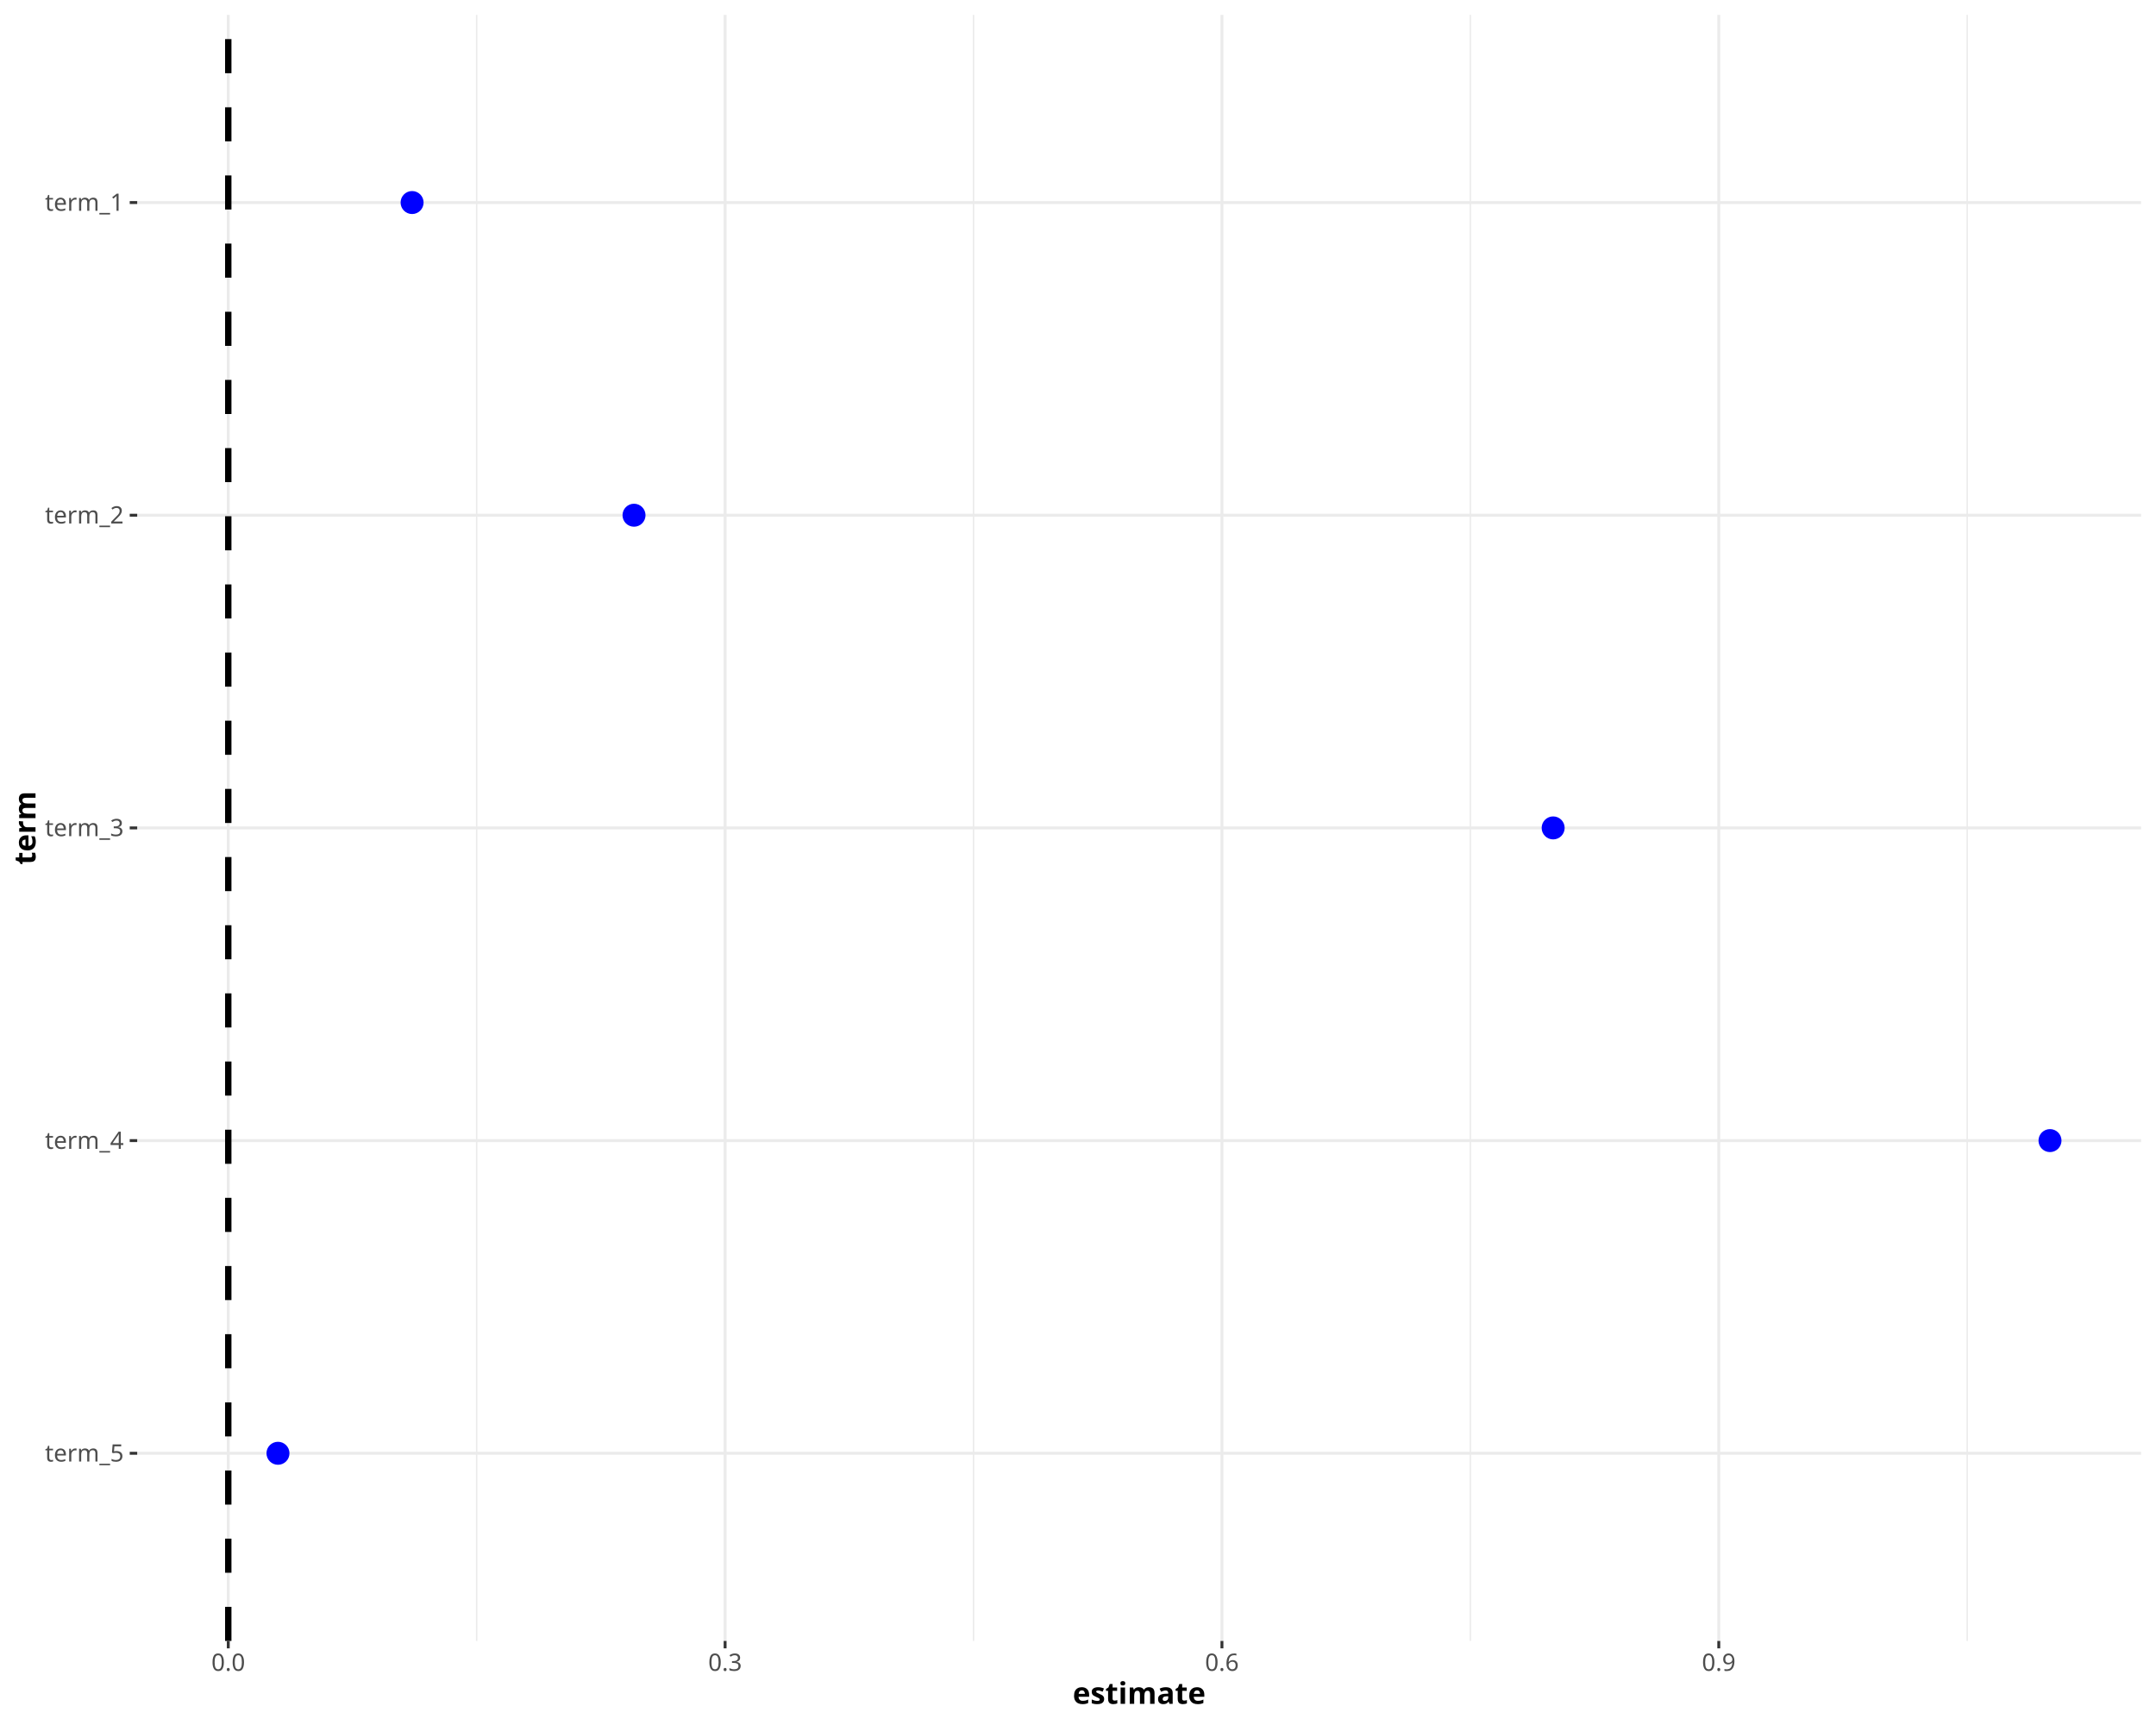
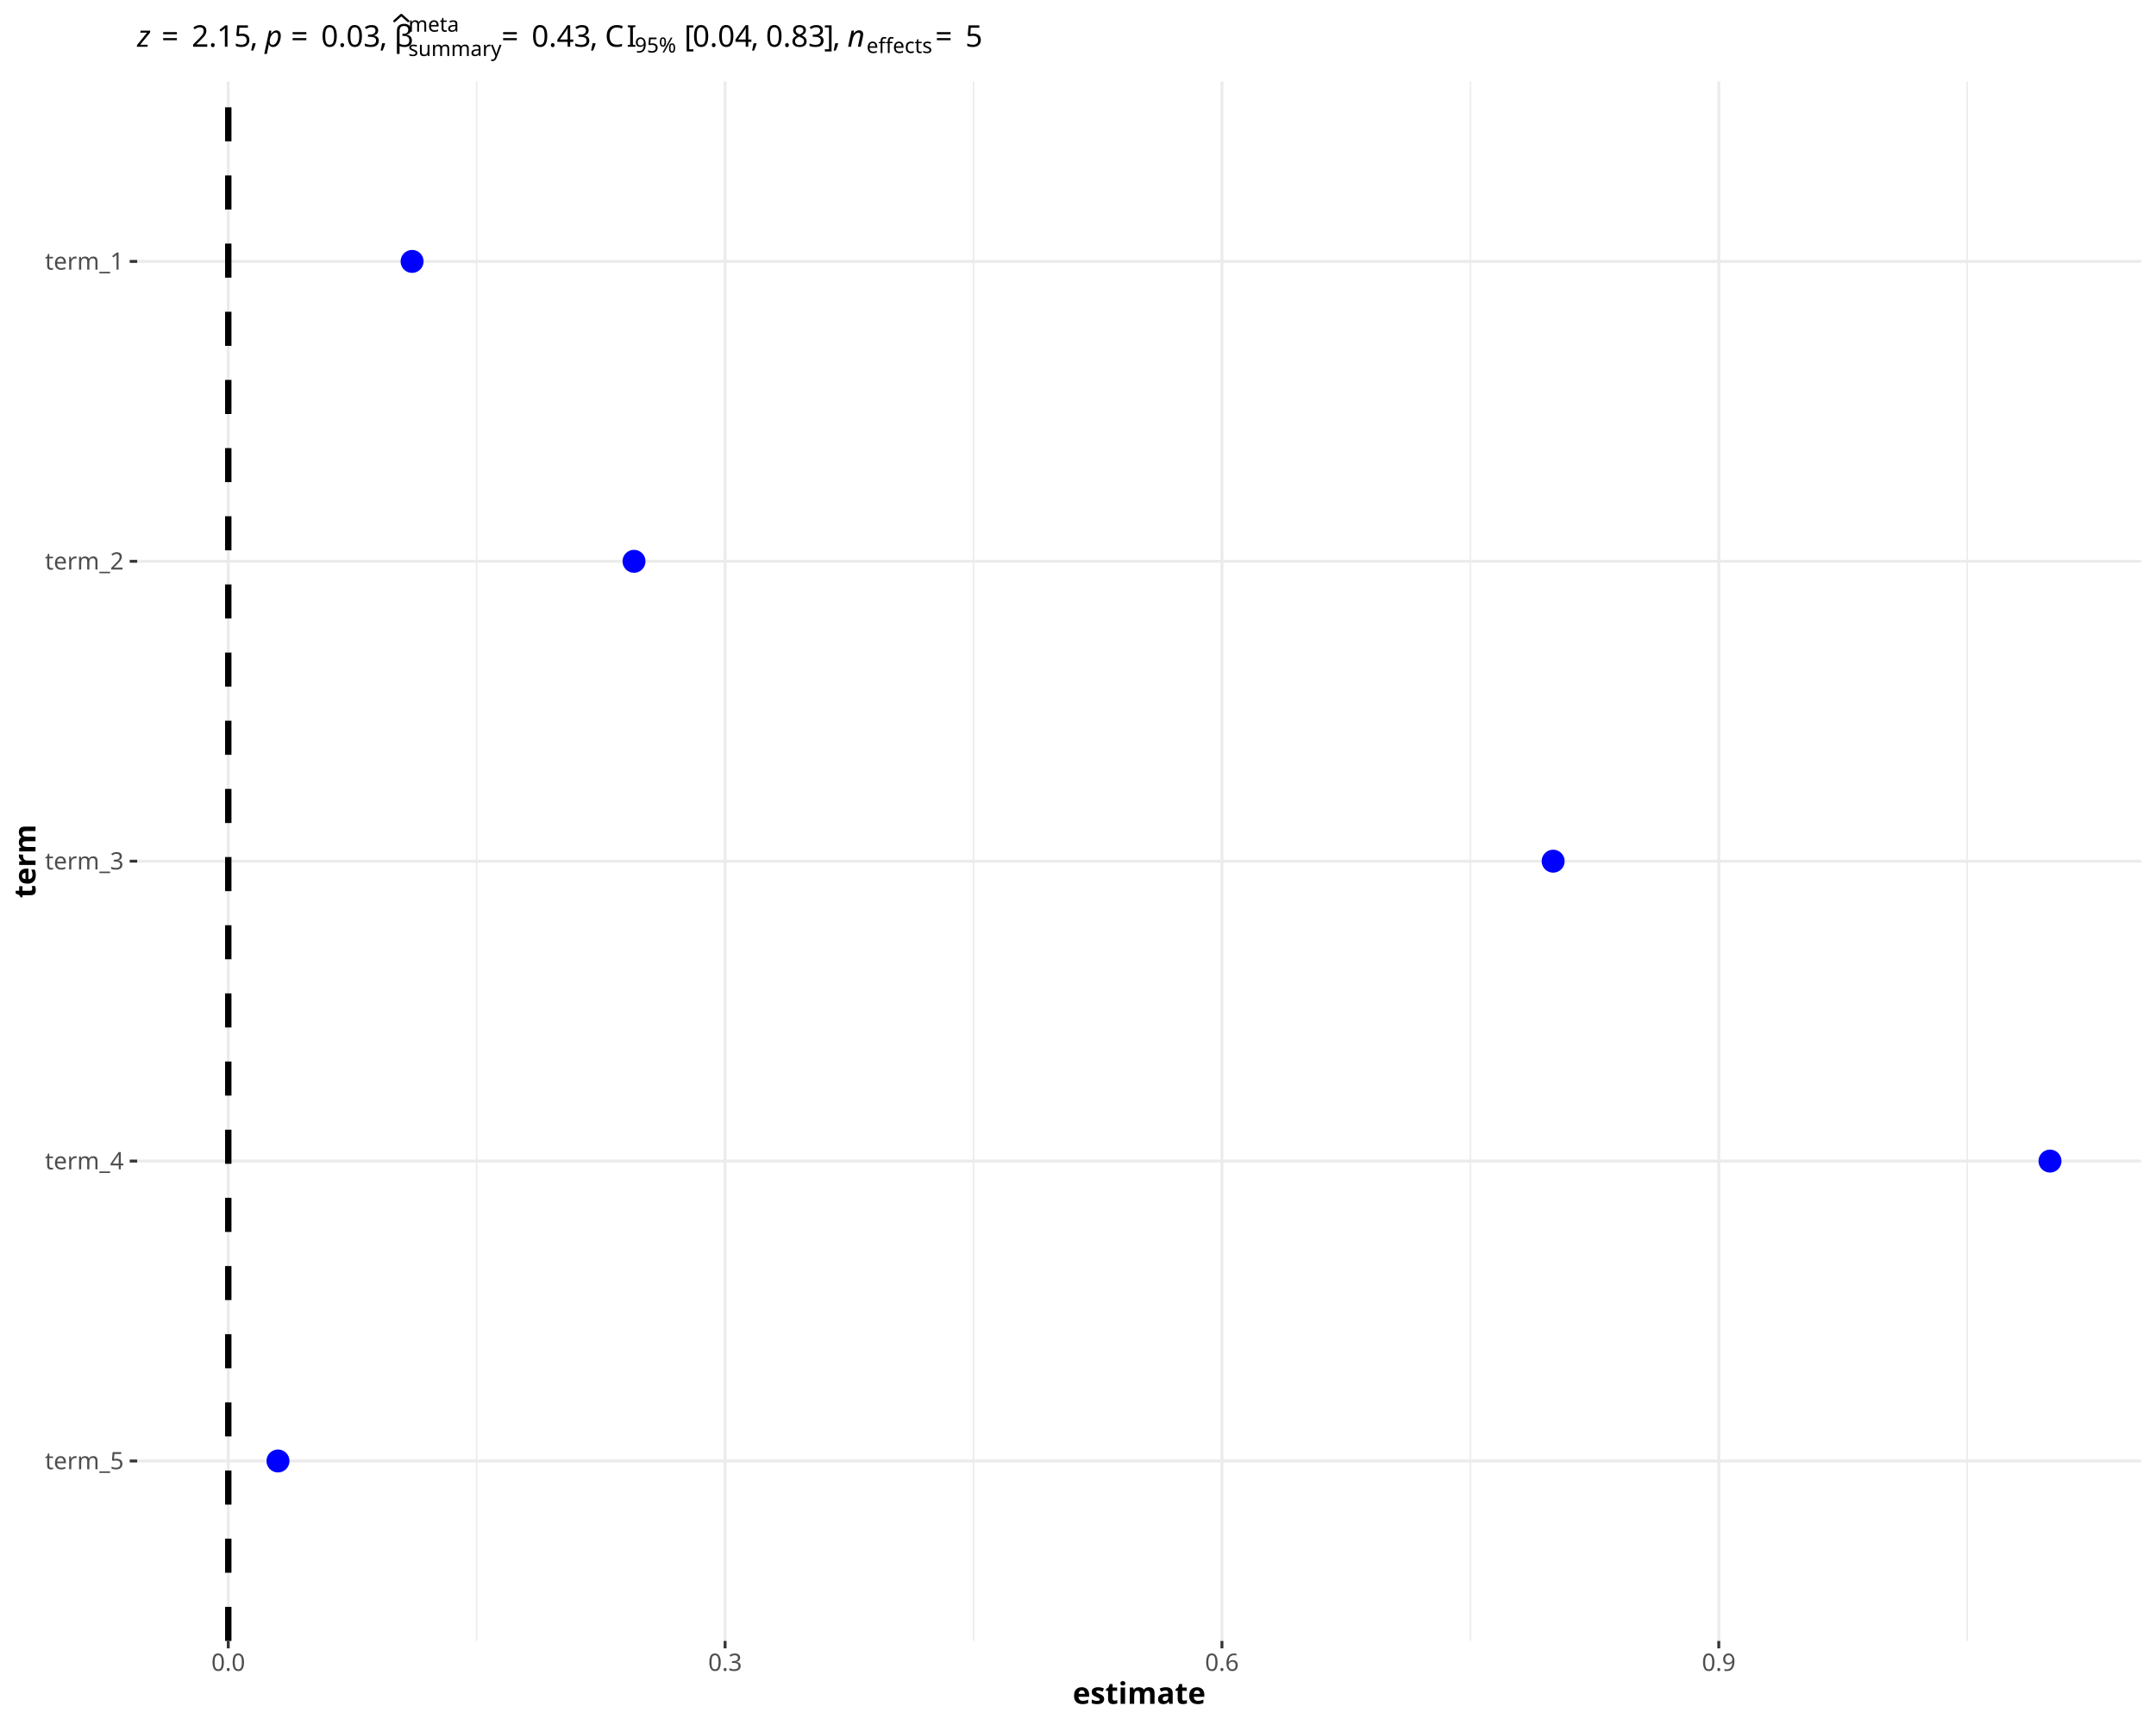
<svg xmlns="http://www.w3.org/2000/svg" class="svglite" data-engine-version="2.0" width="720.00pt" height="576.00pt" viewBox="0 0 720.00 576.00">
  <defs>
    <style type="text/css">
    .svglite line, .svglite polyline, .svglite polygon, .svglite path, .svglite rect, .svglite circle {
      fill: none;
      stroke: #000000;
      stroke-linecap: round;
      stroke-linejoin: round;
      stroke-miterlimit: 10.00;
    }
  </style>
  </defs>
  <rect width="100%" height="100%" style="stroke: none; fill: #FFFFFF;" />
  <defs>
    <clipPath id="cpMC4wMHw3MjAuMDB8MC4wMHw1NzYuMDA=">
      <rect x="0.00" y="0.00" width="720.00" height="576.00" />
    </clipPath>
  </defs>
  <g clip-path="url(#cpMC4wMHw3MjAuMDB8MC4wMHw1NzYuMDA=)">
    <rect x="0.00" y="0.00" width="720.00" height="576.00" style="stroke-width: 0.97; stroke: #FFFFFF; fill: #FFFFFF;" />
  </g>
  <defs>
-     <clipPath id="cpNDUuODJ8NzE1LjAyfDQuOTh8NTQ3Ljky">
-       <rect x="45.82" y="4.98" width="669.20" height="542.94" />
+     <clipPath id="cpNDUuODJ8NzE1LjAyfDI3LjIxfDU0Ny45Mg==">
+       <rect x="45.82" y="27.21" width="669.20" height="520.71" />
    </clipPath>
  </defs>
-   <g clip-path="url(#cpNDUuODJ8NzE1LjAyfDQuOTh8NTQ3Ljky)">
-     <rect x="45.82" y="4.98" width="669.20" height="542.94" style="stroke-width: 0.97; stroke: none; fill: #FFFFFF;" />
-     <polyline points="159.19,547.92 159.19,4.98 " style="stroke-width: 0.48; stroke: #EBEBEB; stroke-linecap: butt;" />
-     <polyline points="325.11,547.92 325.11,4.98 " style="stroke-width: 0.48; stroke: #EBEBEB; stroke-linecap: butt;" />
-     <polyline points="491.03,547.92 491.03,4.98 " style="stroke-width: 0.48; stroke: #EBEBEB; stroke-linecap: butt;" />
-     <polyline points="656.95,547.92 656.95,4.98 " style="stroke-width: 0.48; stroke: #EBEBEB; stroke-linecap: butt;" />
-     <polyline points="45.82,485.27 715.02,485.27 " style="stroke-width: 0.97; stroke: #EBEBEB; stroke-linecap: butt;" />
-     <polyline points="45.82,380.86 715.02,380.86 " style="stroke-width: 0.97; stroke: #EBEBEB; stroke-linecap: butt;" />
-     <polyline points="45.82,276.45 715.02,276.45 " style="stroke-width: 0.97; stroke: #EBEBEB; stroke-linecap: butt;" />
-     <polyline points="45.82,172.04 715.02,172.04 " style="stroke-width: 0.97; stroke: #EBEBEB; stroke-linecap: butt;" />
-     <polyline points="45.82,67.63 715.02,67.63 " style="stroke-width: 0.97; stroke: #EBEBEB; stroke-linecap: butt;" />
-     <polyline points="76.23,547.92 76.23,4.98 " style="stroke-width: 0.97; stroke: #EBEBEB; stroke-linecap: butt;" />
-     <polyline points="242.15,547.92 242.15,4.98 " style="stroke-width: 0.97; stroke: #EBEBEB; stroke-linecap: butt;" />
-     <polyline points="408.07,547.92 408.07,4.98 " style="stroke-width: 0.97; stroke: #EBEBEB; stroke-linecap: butt;" />
-     <polyline points="573.99,547.92 573.99,4.98 " style="stroke-width: 0.97; stroke: #EBEBEB; stroke-linecap: butt;" />
-     <circle cx="137.62" cy="67.63" r="3.52" style="stroke-width: 0.64; stroke: #0000FF; fill: #0000FF;" />
-     <circle cx="211.73" cy="172.04" r="3.52" style="stroke-width: 0.64; stroke: #0000FF; fill: #0000FF;" />
-     <circle cx="518.68" cy="276.45" r="3.52" style="stroke-width: 0.64; stroke: #0000FF; fill: #0000FF;" />
-     <circle cx="684.60" cy="380.86" r="3.52" style="stroke-width: 0.64; stroke: #0000FF; fill: #0000FF;" />
-     <circle cx="92.83" cy="485.27" r="3.52" style="stroke-width: 0.64; stroke: #0000FF; fill: #0000FF;" />
-     <line x1="76.23" y1="547.92" x2="76.23" y2="4.98" style="stroke-width: 2.13; stroke-dasharray: 11.38,11.38; stroke-linecap: butt;" />
+   <g clip-path="url(#cpNDUuODJ8NzE1LjAyfDI3LjIxfDU0Ny45Mg==)">
+     <rect x="45.82" y="27.21" width="669.20" height="520.71" style="stroke-width: 0.97; stroke: none; fill: #FFFFFF;" />
+     <polyline points="159.19,547.92 159.19,27.21 " style="stroke-width: 0.48; stroke: #EBEBEB; stroke-linecap: butt;" />
+     <polyline points="325.11,547.92 325.11,27.21 " style="stroke-width: 0.48; stroke: #EBEBEB; stroke-linecap: butt;" />
+     <polyline points="491.03,547.92 491.03,27.21 " style="stroke-width: 0.48; stroke: #EBEBEB; stroke-linecap: butt;" />
+     <polyline points="656.95,547.92 656.95,27.21 " style="stroke-width: 0.48; stroke: #EBEBEB; stroke-linecap: butt;" />
+     <polyline points="45.82,487.84 715.02,487.84 " style="stroke-width: 0.97; stroke: #EBEBEB; stroke-linecap: butt;" />
+     <polyline points="45.82,387.70 715.02,387.70 " style="stroke-width: 0.97; stroke: #EBEBEB; stroke-linecap: butt;" />
+     <polyline points="45.82,287.56 715.02,287.56 " style="stroke-width: 0.97; stroke: #EBEBEB; stroke-linecap: butt;" />
+     <polyline points="45.82,187.43 715.02,187.43 " style="stroke-width: 0.97; stroke: #EBEBEB; stroke-linecap: butt;" />
+     <polyline points="45.82,87.29 715.02,87.29 " style="stroke-width: 0.97; stroke: #EBEBEB; stroke-linecap: butt;" />
+     <polyline points="76.23,547.92 76.23,27.21 " style="stroke-width: 0.97; stroke: #EBEBEB; stroke-linecap: butt;" />
+     <polyline points="242.15,547.92 242.15,27.21 " style="stroke-width: 0.97; stroke: #EBEBEB; stroke-linecap: butt;" />
+     <polyline points="408.07,547.92 408.07,27.21 " style="stroke-width: 0.97; stroke: #EBEBEB; stroke-linecap: butt;" />
+     <polyline points="573.99,547.92 573.99,27.21 " style="stroke-width: 0.97; stroke: #EBEBEB; stroke-linecap: butt;" />
+     <circle cx="137.62" cy="87.29" r="3.52" style="stroke-width: 0.64; stroke: #0000FF; fill: #0000FF;" />
+     <circle cx="211.73" cy="187.43" r="3.52" style="stroke-width: 0.64; stroke: #0000FF; fill: #0000FF;" />
+     <circle cx="518.68" cy="287.56" r="3.52" style="stroke-width: 0.64; stroke: #0000FF; fill: #0000FF;" />
+     <circle cx="684.60" cy="387.70" r="3.52" style="stroke-width: 0.64; stroke: #0000FF; fill: #0000FF;" />
+     <circle cx="92.83" cy="487.84" r="3.52" style="stroke-width: 0.64; stroke: #0000FF; fill: #0000FF;" />
+     <line x1="76.23" y1="547.92" x2="76.23" y2="27.21" style="stroke-width: 2.13; stroke-dasharray: 11.38,11.38; stroke-linecap: butt;" />
  </g>
  <g clip-path="url(#cpMC4wMHw3MjAuMDB8MC4wMHw1NzYuMDA=)">
-     <text x="41.33" y="488.03" text-anchor="end" style="font-size: 8.00px; fill: #4D4D4D; font-family: sans;" textLength="24.90px" lengthAdjust="spacingAndGlyphs">term_5</text>
-     <text x="41.33" y="383.62" text-anchor="end" style="font-size: 8.00px; fill: #4D4D4D; font-family: sans;" textLength="24.90px" lengthAdjust="spacingAndGlyphs">term_4</text>
-     <text x="41.33" y="279.20" text-anchor="end" style="font-size: 8.00px; fill: #4D4D4D; font-family: sans;" textLength="24.90px" lengthAdjust="spacingAndGlyphs">term_3</text>
-     <text x="41.33" y="174.79" text-anchor="end" style="font-size: 8.00px; fill: #4D4D4D; font-family: sans;" textLength="24.90px" lengthAdjust="spacingAndGlyphs">term_2</text>
-     <text x="41.33" y="70.38" text-anchor="end" style="font-size: 8.00px; fill: #4D4D4D; font-family: sans;" textLength="24.90px" lengthAdjust="spacingAndGlyphs">term_1</text>
-     <polyline points="43.32,485.27 45.82,485.27 " style="stroke-width: 0.97; stroke: #333333; stroke-linecap: butt;" />
-     <polyline points="43.32,380.86 45.82,380.86 " style="stroke-width: 0.97; stroke: #333333; stroke-linecap: butt;" />
-     <polyline points="43.32,276.45 45.82,276.45 " style="stroke-width: 0.97; stroke: #333333; stroke-linecap: butt;" />
-     <polyline points="43.32,172.04 45.82,172.04 " style="stroke-width: 0.97; stroke: #333333; stroke-linecap: butt;" />
-     <polyline points="43.32,67.63 45.82,67.63 " style="stroke-width: 0.97; stroke: #333333; stroke-linecap: butt;" />
+     <text x="41.33" y="490.59" text-anchor="end" style="font-size: 8.00px; fill: #4D4D4D; font-family: sans;" textLength="24.90px" lengthAdjust="spacingAndGlyphs">term_5</text>
+     <text x="41.33" y="390.45" text-anchor="end" style="font-size: 8.00px; fill: #4D4D4D; font-family: sans;" textLength="24.90px" lengthAdjust="spacingAndGlyphs">term_4</text>
+     <text x="41.33" y="290.32" text-anchor="end" style="font-size: 8.00px; fill: #4D4D4D; font-family: sans;" textLength="24.90px" lengthAdjust="spacingAndGlyphs">term_3</text>
+     <text x="41.33" y="190.18" text-anchor="end" style="font-size: 8.00px; fill: #4D4D4D; font-family: sans;" textLength="24.90px" lengthAdjust="spacingAndGlyphs">term_2</text>
+     <text x="41.33" y="90.04" text-anchor="end" style="font-size: 8.00px; fill: #4D4D4D; font-family: sans;" textLength="24.90px" lengthAdjust="spacingAndGlyphs">term_1</text>
+     <polyline points="43.32,487.84 45.82,487.84 " style="stroke-width: 0.97; stroke: #333333; stroke-linecap: butt;" />
+     <polyline points="43.32,387.70 45.82,387.70 " style="stroke-width: 0.97; stroke: #333333; stroke-linecap: butt;" />
+     <polyline points="43.32,287.56 45.82,287.56 " style="stroke-width: 0.97; stroke: #333333; stroke-linecap: butt;" />
+     <polyline points="43.32,187.43 45.82,187.43 " style="stroke-width: 0.97; stroke: #333333; stroke-linecap: butt;" />
+     <polyline points="43.32,87.29 45.82,87.29 " style="stroke-width: 0.97; stroke: #333333; stroke-linecap: butt;" />
    <polyline points="76.23,550.41 76.23,547.92 " style="stroke-width: 0.97; stroke: #333333; stroke-linecap: butt;" />
    <polyline points="242.15,550.41 242.15,547.92 " style="stroke-width: 0.97; stroke: #333333; stroke-linecap: butt;" />
    <polyline points="408.07,550.41 408.07,547.92 " style="stroke-width: 0.97; stroke: #333333; stroke-linecap: butt;" />
    <polyline points="573.99,550.41 573.99,547.92 " style="stroke-width: 0.97; stroke: #333333; stroke-linecap: butt;" />
    <text x="76.23" y="557.91" text-anchor="middle" style="font-size: 8.00px; fill: #4D4D4D; font-family: sans;" textLength="11.12px" lengthAdjust="spacingAndGlyphs">0.0</text>
    <text x="242.15" y="557.91" text-anchor="middle" style="font-size: 8.00px; fill: #4D4D4D; font-family: sans;" textLength="11.12px" lengthAdjust="spacingAndGlyphs">0.3</text>
    <text x="408.07" y="557.91" text-anchor="middle" style="font-size: 8.00px; fill: #4D4D4D; font-family: sans;" textLength="11.12px" lengthAdjust="spacingAndGlyphs">0.6</text>
    <text x="573.99" y="557.91" text-anchor="middle" style="font-size: 8.00px; fill: #4D4D4D; font-family: sans;" textLength="11.12px" lengthAdjust="spacingAndGlyphs">0.9</text>
    <text x="380.42" y="568.94" text-anchor="middle" style="font-size: 10.00px; font-weight: bold; font-family: sans;" textLength="37.80px" lengthAdjust="spacingAndGlyphs">estimate</text>
-     <text transform="translate(11.86,276.45) rotate(-90)" text-anchor="middle" style="font-size: 10.00px; font-weight: bold; font-family: sans;" textLength="20.00px" lengthAdjust="spacingAndGlyphs">term</text>
+     <text transform="translate(11.86,287.56) rotate(-90)" text-anchor="middle" style="font-size: 10.00px; font-weight: bold; font-family: sans;" textLength="20.00px" lengthAdjust="spacingAndGlyphs">term</text>
+     <text x="45.82" y="15.60" style="font-size: 10.00px; font-style: italic; font-family: sans;" textLength="5.00px" lengthAdjust="spacingAndGlyphs">z</text>
+     <text x="53.93" y="15.60" style="font-size: 10.00px; font-family: sans;" textLength="7.76px" lengthAdjust="spacingAndGlyphs">=</text>
+     <text x="64.01" y="15.60" style="font-size: 10.00px; font-family: sans;" textLength="19.46px" lengthAdjust="spacingAndGlyphs">2.15</text>
+     <text x="83.47" y="15.60" style="font-size: 10.00px; font-family: sans;" textLength="2.50px" lengthAdjust="spacingAndGlyphs">,</text>
+     <text x="85.97" y="15.60" style="font-size: 10.00px; font-family: sans;" textLength="2.50px" lengthAdjust="spacingAndGlyphs"> </text>
+     <text x="88.47" y="15.60" style="font-size: 10.00px; font-style: italic; font-family: sans;" textLength="5.56px" lengthAdjust="spacingAndGlyphs">p</text>
+     <text x="97.16" y="15.60" style="font-size: 10.00px; font-family: sans;" textLength="7.76px" lengthAdjust="spacingAndGlyphs">=</text>
+     <text x="107.24" y="15.60" style="font-size: 10.00px; font-family: sans;" textLength="19.46px" lengthAdjust="spacingAndGlyphs">0.03</text>
+     <text x="126.70" y="15.60" style="font-size: 10.00px; font-family: sans;" textLength="2.50px" lengthAdjust="spacingAndGlyphs">,</text>
+     <text x="129.20" y="15.60" style="font-size: 10.00px; font-family: sans;" textLength="2.50px" lengthAdjust="spacingAndGlyphs"> </text>
+     <text x="131.70" y="15.60" style="font-size: 10.00px; font-family: sans;" textLength="4.64px" lengthAdjust="spacingAndGlyphs">β</text>
+     <polyline points="131.70,7.05 134.02,4.98 136.34,7.05 " style="stroke-width: 0.75;" />
+     <text x="136.34" y="18.70" style="font-size: 7.00px; font-family: sans;" textLength="28.79px" lengthAdjust="spacingAndGlyphs">summary</text>
+     <text x="136.34" y="10.58" style="font-size: 7.00px; font-family: sans;" textLength="15.57px" lengthAdjust="spacingAndGlyphs">meta</text>
+     <text x="167.45" y="15.60" style="font-size: 10.00px; font-family: sans;" textLength="7.76px" lengthAdjust="spacingAndGlyphs">=</text>
+     <text x="177.53" y="15.60" style="font-size: 10.00px; font-family: sans;" textLength="19.46px" lengthAdjust="spacingAndGlyphs">0.43</text>
+     <text x="196.99" y="15.60" style="font-size: 10.00px; font-family: sans;" textLength="2.50px" lengthAdjust="spacingAndGlyphs">,</text>
+     <text x="199.49" y="15.60" style="font-size: 10.00px; font-family: sans;" textLength="2.50px" lengthAdjust="spacingAndGlyphs"> </text>
+     <text x="202.00" y="15.60" style="font-size: 10.00px; font-family: sans;" textLength="7.22px" lengthAdjust="spacingAndGlyphs">C</text>
+     <text x="209.22" y="15.60" style="font-size: 10.00px; font-family: sans;" textLength="2.78px" lengthAdjust="spacingAndGlyphs">I</text>
+     <text x="212.00" y="17.53" style="font-size: 7.00px; font-family: sans;" textLength="14.01px" lengthAdjust="spacingAndGlyphs">95%</text>
+     <text x="226.01" y="15.60" style="font-size: 10.00px; font-family: sans;" textLength="2.50px" lengthAdjust="spacingAndGlyphs"> </text>
+     <text x="228.51" y="15.60" style="font-size: 10.00px; font-family: sans;" textLength="2.78px" lengthAdjust="spacingAndGlyphs">[</text>
+     <text x="231.29" y="15.60" style="font-size: 10.00px; font-family: sans;" textLength="19.46px" lengthAdjust="spacingAndGlyphs">0.04</text>
+     <text x="250.75" y="15.60" style="font-size: 10.00px; font-family: sans;" textLength="2.50px" lengthAdjust="spacingAndGlyphs">,</text>
+     <text x="253.26" y="15.60" style="font-size: 10.00px; font-family: sans;" textLength="2.50px" lengthAdjust="spacingAndGlyphs"> </text>
+     <text x="255.76" y="15.60" style="font-size: 10.00px; font-family: sans;" textLength="19.46px" lengthAdjust="spacingAndGlyphs">0.83</text>
+     <text x="275.22" y="15.60" style="font-size: 10.00px; font-family: sans;" textLength="2.78px" lengthAdjust="spacingAndGlyphs">]</text>
+     <text x="278.00" y="15.60" style="font-size: 10.00px; font-family: sans;" textLength="2.50px" lengthAdjust="spacingAndGlyphs">,</text>
+     <text x="280.50" y="15.60" style="font-size: 10.00px; font-family: sans;" textLength="2.50px" lengthAdjust="spacingAndGlyphs"> </text>
+     <text x="283.00" y="15.60" style="font-size: 10.00px; font-style: italic; font-family: sans;" textLength="5.56px" lengthAdjust="spacingAndGlyphs">n</text>
+     <text x="289.37" y="17.70" style="font-size: 7.00px; font-family: sans;" textLength="20.63px" lengthAdjust="spacingAndGlyphs">effects</text>
+     <text x="312.31" y="15.60" style="font-size: 10.00px; font-family: sans;" textLength="7.76px" lengthAdjust="spacingAndGlyphs">=</text>
+     <text x="322.39" y="15.60" style="font-size: 10.00px; font-family: sans;" textLength="5.56px" lengthAdjust="spacingAndGlyphs">5</text>
  </g>
</svg>
